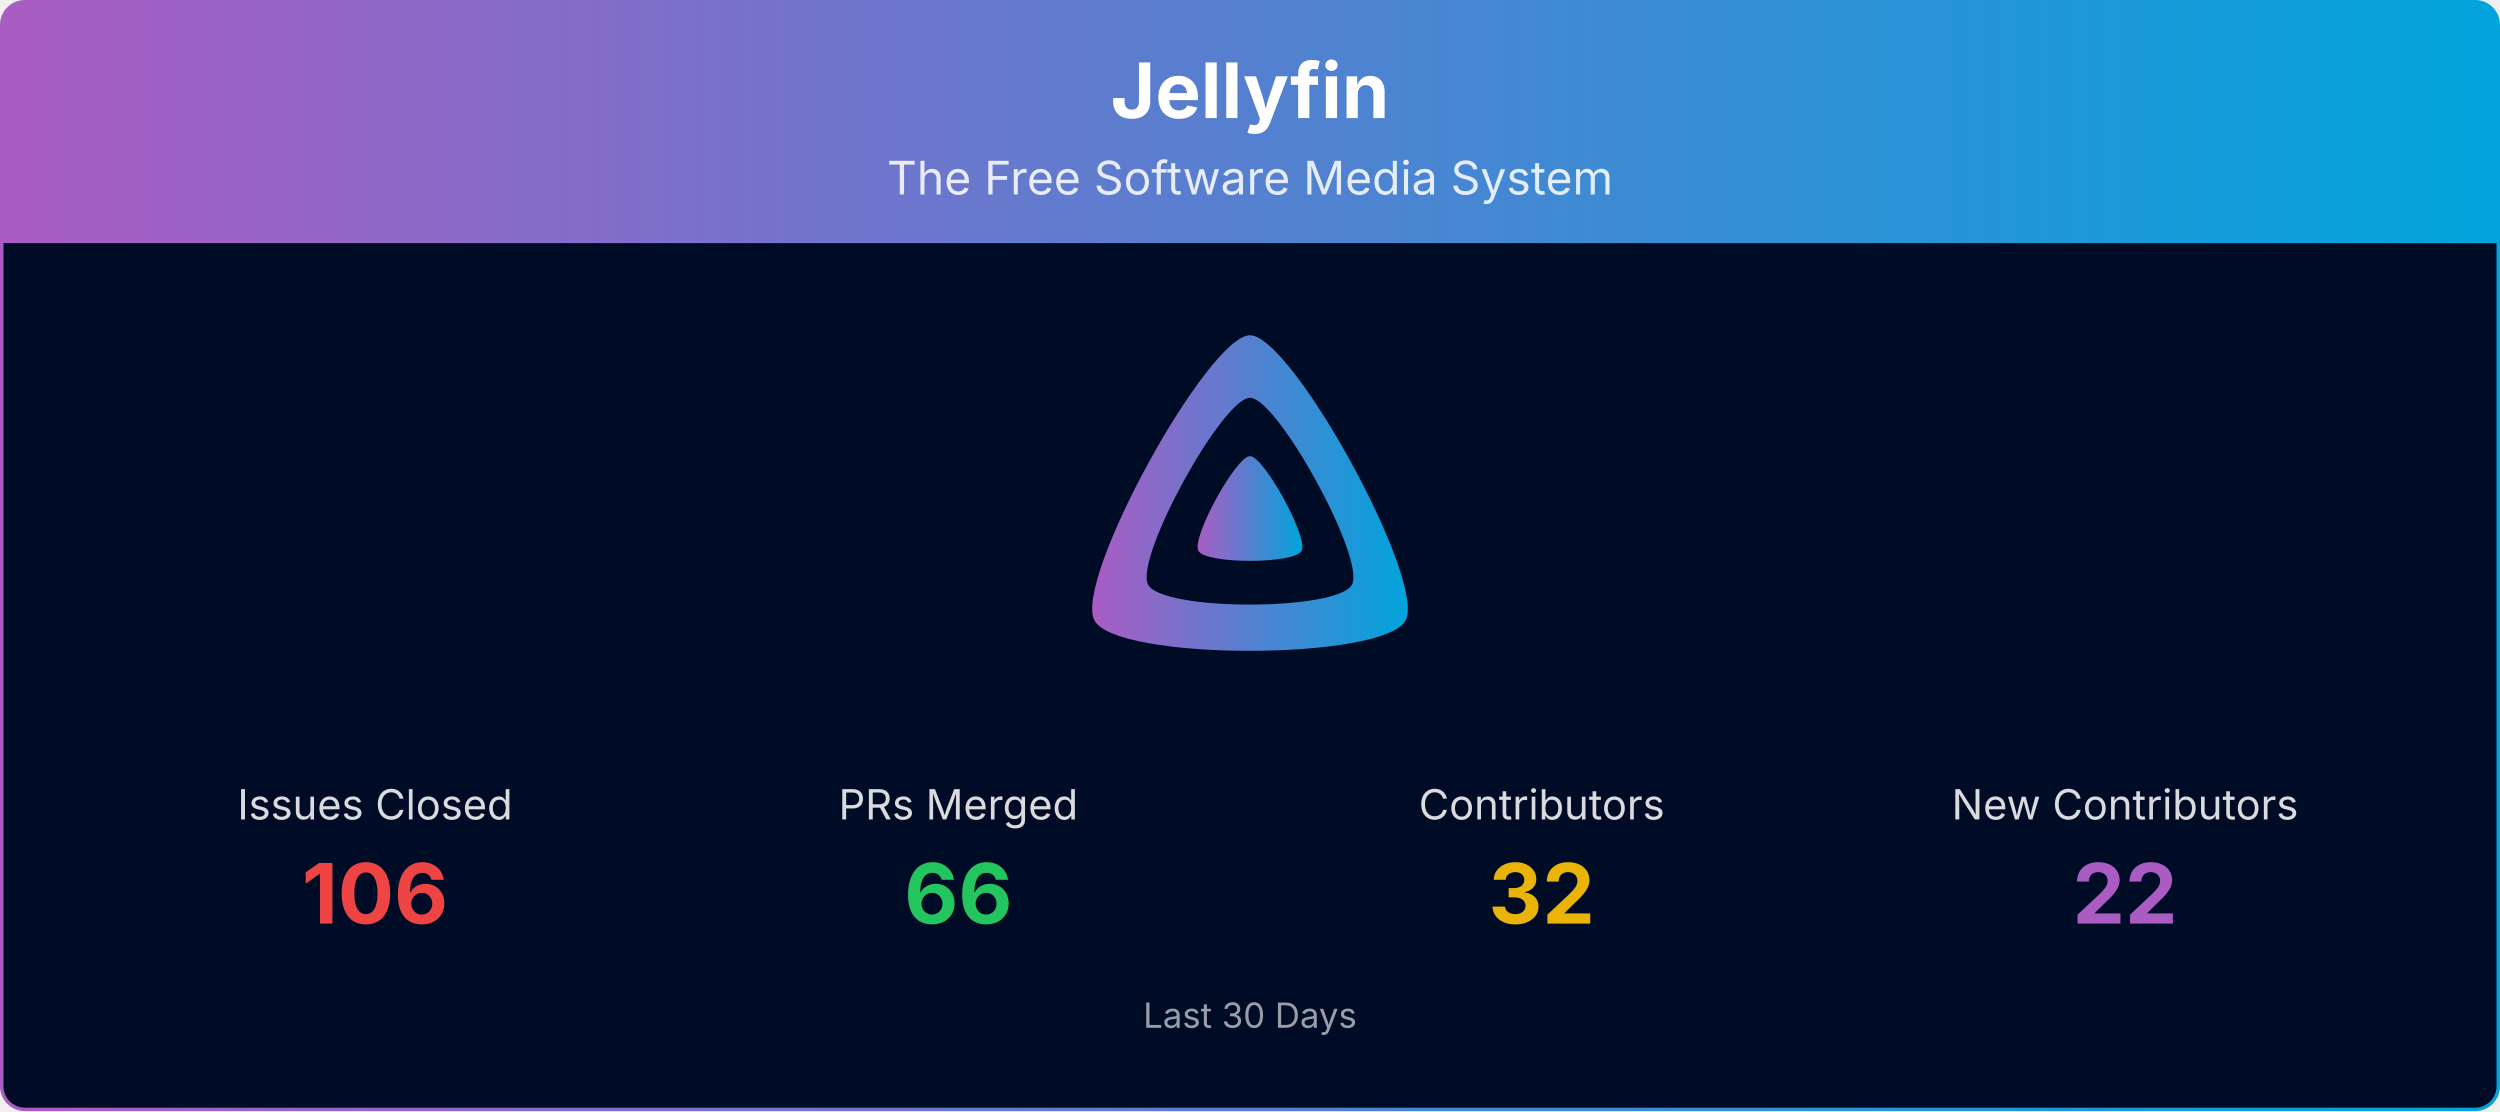
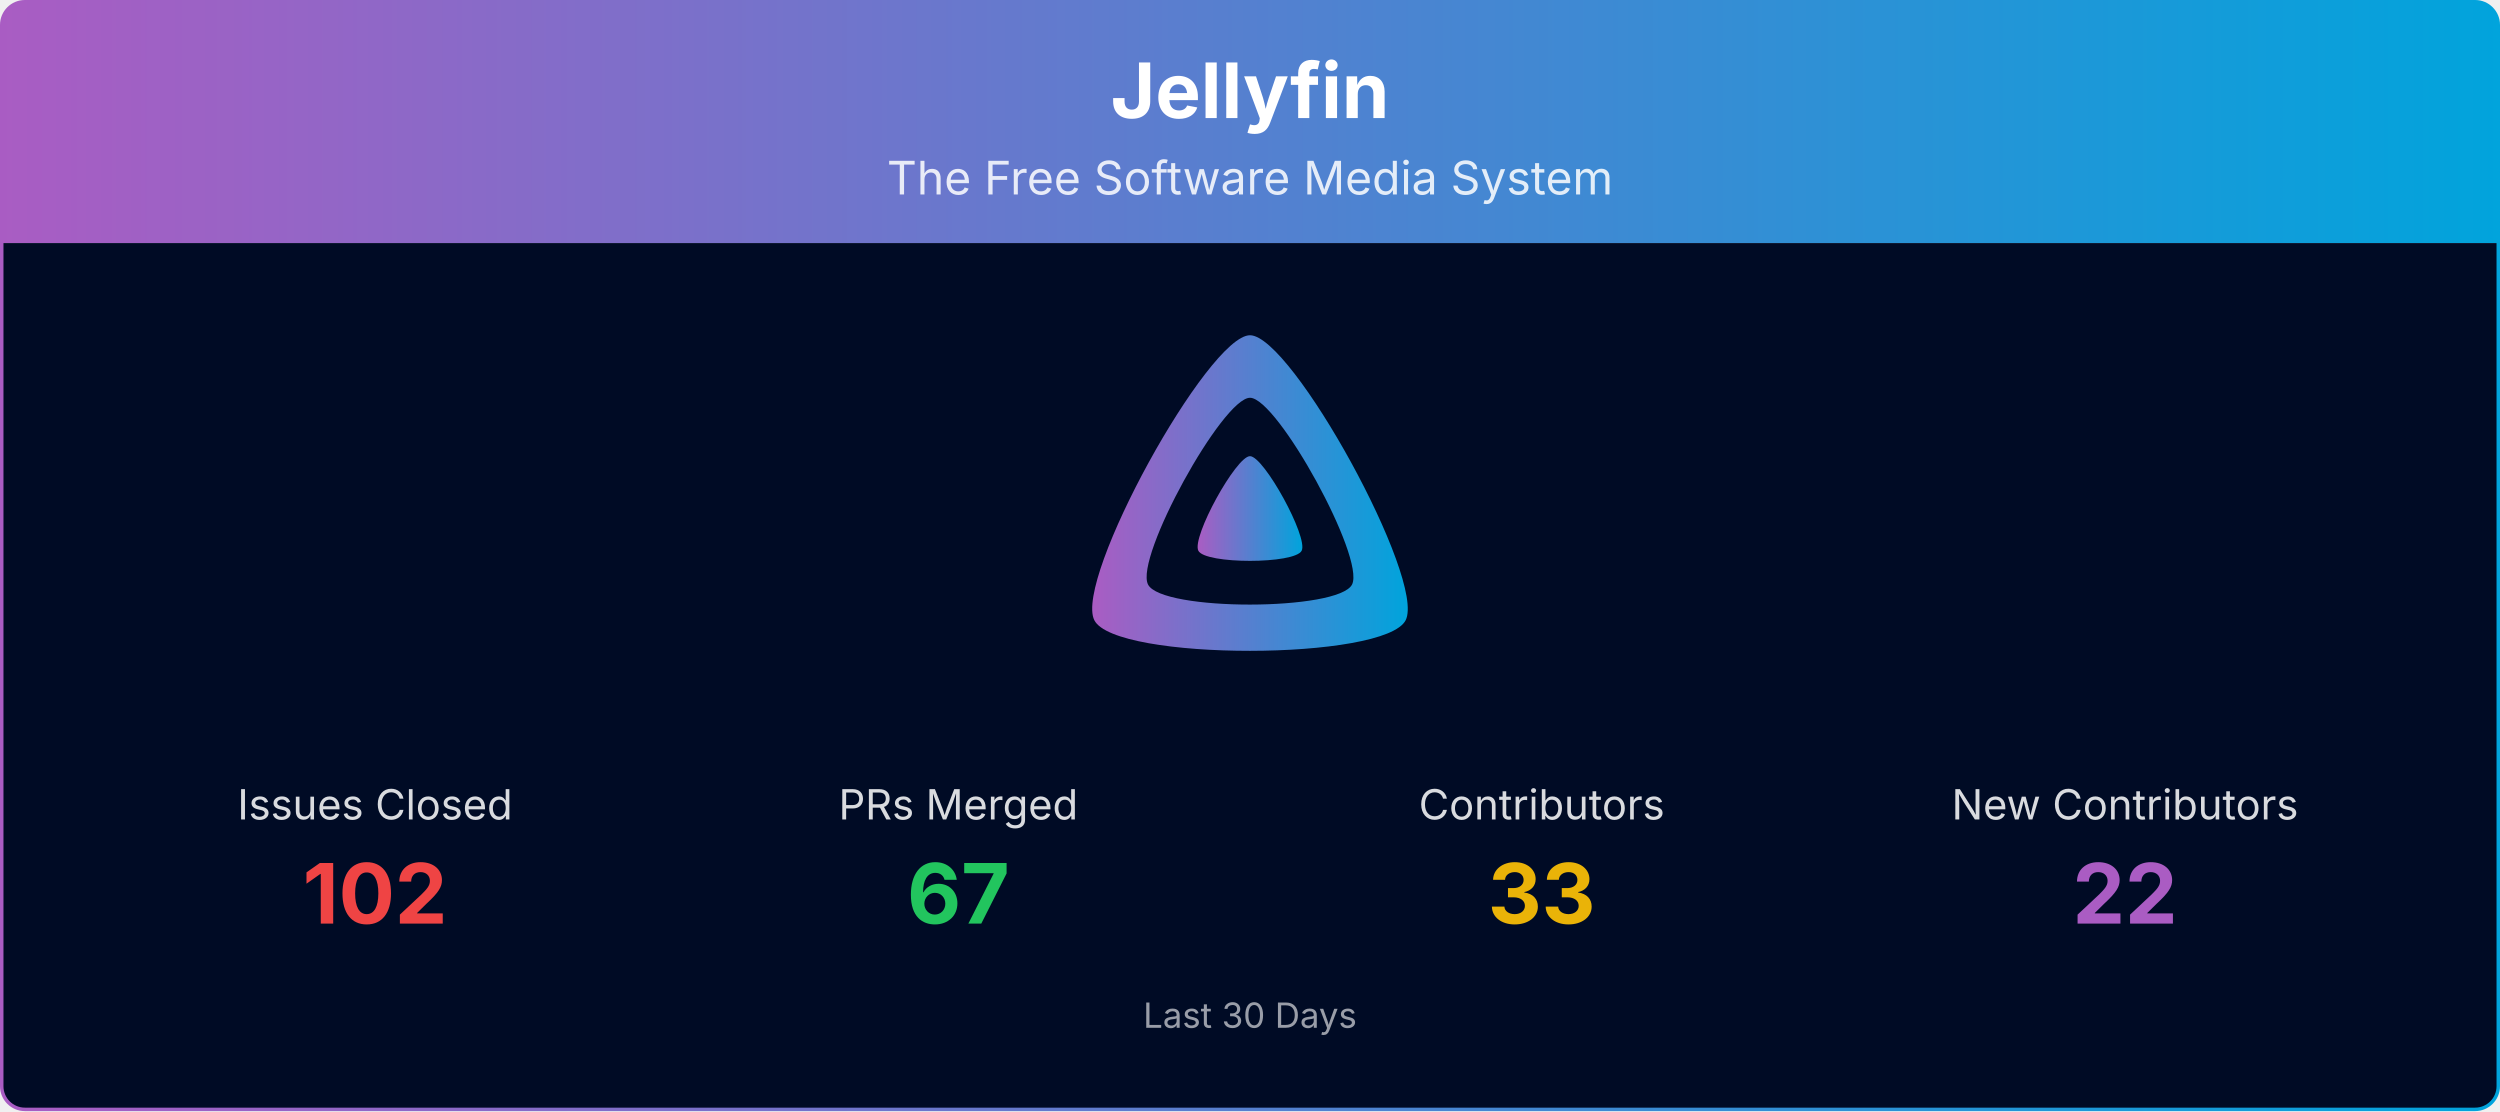
<svg xmlns="http://www.w3.org/2000/svg" viewBox="0 0 1080 480" width="100%" role="img" aria-label="Jellyfin">
  <defs>
    <linearGradient id="banner-jellyfin-grad" x1="0" y1="0" x2="1" y2="0">
      <stop offset="0%" stop-color="#AA5CC3" />
      <stop offset="100%" stop-color="#00A4DC" />
    </linearGradient>
    <clipPath id="banner-jellyfin-grad-clip">
      <rect x="0.75" y="0.75" width="1078.5" height="478.5" rx="10" ry="10" />
    </clipPath>
  </defs>
  <g clip-path="url(#banner-jellyfin-grad-clip)">
    <path d="M0.75,10.75 A10.0,10.0 0 0 1 10.75,0.75 L1069.25,0.75 A10.0,10.0 0 0 1 1079.25,10.75 L1079.25,105.00 L0.75,105.00 Z" fill="url(#banner-jellyfin-grad)" />
    <text x="540.0" y="51" text-anchor="middle" font-size="33" font-weight="700" font-family="Plus Jakarta Sans, system-ui, -apple-system, Segoe UI, sans-serif" fill="#ffffff">Jellyfin</text>
    <text x="540.0" y="84" text-anchor="middle" font-size="20" font-family="Plus Jakarta Sans, system-ui, -apple-system, Segoe UI, sans-serif" fill="#ffffff" opacity="0.85">The Free Software Media System</text>
    <rect x="0.75" y="105" width="1078.5" height="374.25" fill="#000b25" />
    <g transform="translate(465.00,138.00) scale(0.29297)">
      <path fill="url(#banner-jellyfin-grad)" fill-rule="evenodd" d="M256,23.3c-61.6,0-259.8,359.4-229.6,420.1s429.3,60,459.2,0S317.6,23.3,256,23.3zM406.5,390.8c-19.6,39.3-281.1,39.8-300.9,0s110.1-275.3,150.4-275.3S426.1,351.4,406.5,390.8z" />
      <path fill="url(#banner-jellyfin-grad)" d="M256,201.6c-20.4,0-86.2,119.3-76.2,139.4s142.5,19.9,152.4,0S276.5,201.6,256,201.6z" />
    </g>
    <text x="162.0" y="354.0" text-anchor="middle" font-size="18" font-family="Plus Jakarta Sans, system-ui, -apple-system, Segoe UI, sans-serif" fill="#ffffff" opacity="0.85">Issues Closed</text>
-     <text x="162.0" y="399.0" text-anchor="middle" font-size="36" font-weight="700" font-family="Plus Jakarta Sans, system-ui, -apple-system, Segoe UI, sans-serif" fill="#ef4444">106</text>
+     <text x="162.0" y="399.0" text-anchor="middle" font-size="36" font-weight="700" font-family="Plus Jakarta Sans, system-ui, -apple-system, Segoe UI, sans-serif" fill="#ef4444">102</text>
    <text x="414.0" y="354.0" text-anchor="middle" font-size="18" font-family="Plus Jakarta Sans, system-ui, -apple-system, Segoe UI, sans-serif" fill="#ffffff" opacity="0.85">PRs Merged</text>
-     <text x="414.0" y="399.0" text-anchor="middle" font-size="36" font-weight="700" font-family="Plus Jakarta Sans, system-ui, -apple-system, Segoe UI, sans-serif" fill="#22c55e">66</text>
+     <text x="414.0" y="399.0" text-anchor="middle" font-size="36" font-weight="700" font-family="Plus Jakarta Sans, system-ui, -apple-system, Segoe UI, sans-serif" fill="#22c55e">67</text>
    <text x="666.0" y="354.0" text-anchor="middle" font-size="18" font-family="Plus Jakarta Sans, system-ui, -apple-system, Segoe UI, sans-serif" fill="#ffffff" opacity="0.85">Contributors</text>
-     <text x="666.0" y="399.0" text-anchor="middle" font-size="36" font-weight="700" font-family="Plus Jakarta Sans, system-ui, -apple-system, Segoe UI, sans-serif" fill="#eab308">32</text>
+     <text x="666.0" y="399.0" text-anchor="middle" font-size="36" font-weight="700" font-family="Plus Jakarta Sans, system-ui, -apple-system, Segoe UI, sans-serif" fill="#eab308">33</text>
    <text x="918.0" y="354.0" text-anchor="middle" font-size="18" font-family="Plus Jakarta Sans, system-ui, -apple-system, Segoe UI, sans-serif" fill="#ffffff" opacity="0.85">New Contributors</text>
    <text x="918.0" y="399.0" text-anchor="middle" font-size="36" font-weight="700" font-family="Plus Jakarta Sans, system-ui, -apple-system, Segoe UI, sans-serif" fill="#AA5CC3">22</text>
    <text x="540.0" y="444.0" text-anchor="middle" font-size="15" font-family="Plus Jakarta Sans, system-ui, -apple-system, Segoe UI, sans-serif" fill="#ffffff" opacity="0.6">Last 30 Days</text>
  </g>
  <rect x="0.75" y="0.75" width="1078.5" height="478.5" rx="10" ry="10" fill="none" stroke="url(#banner-jellyfin-grad)" stroke-width="1.5" />
</svg>
